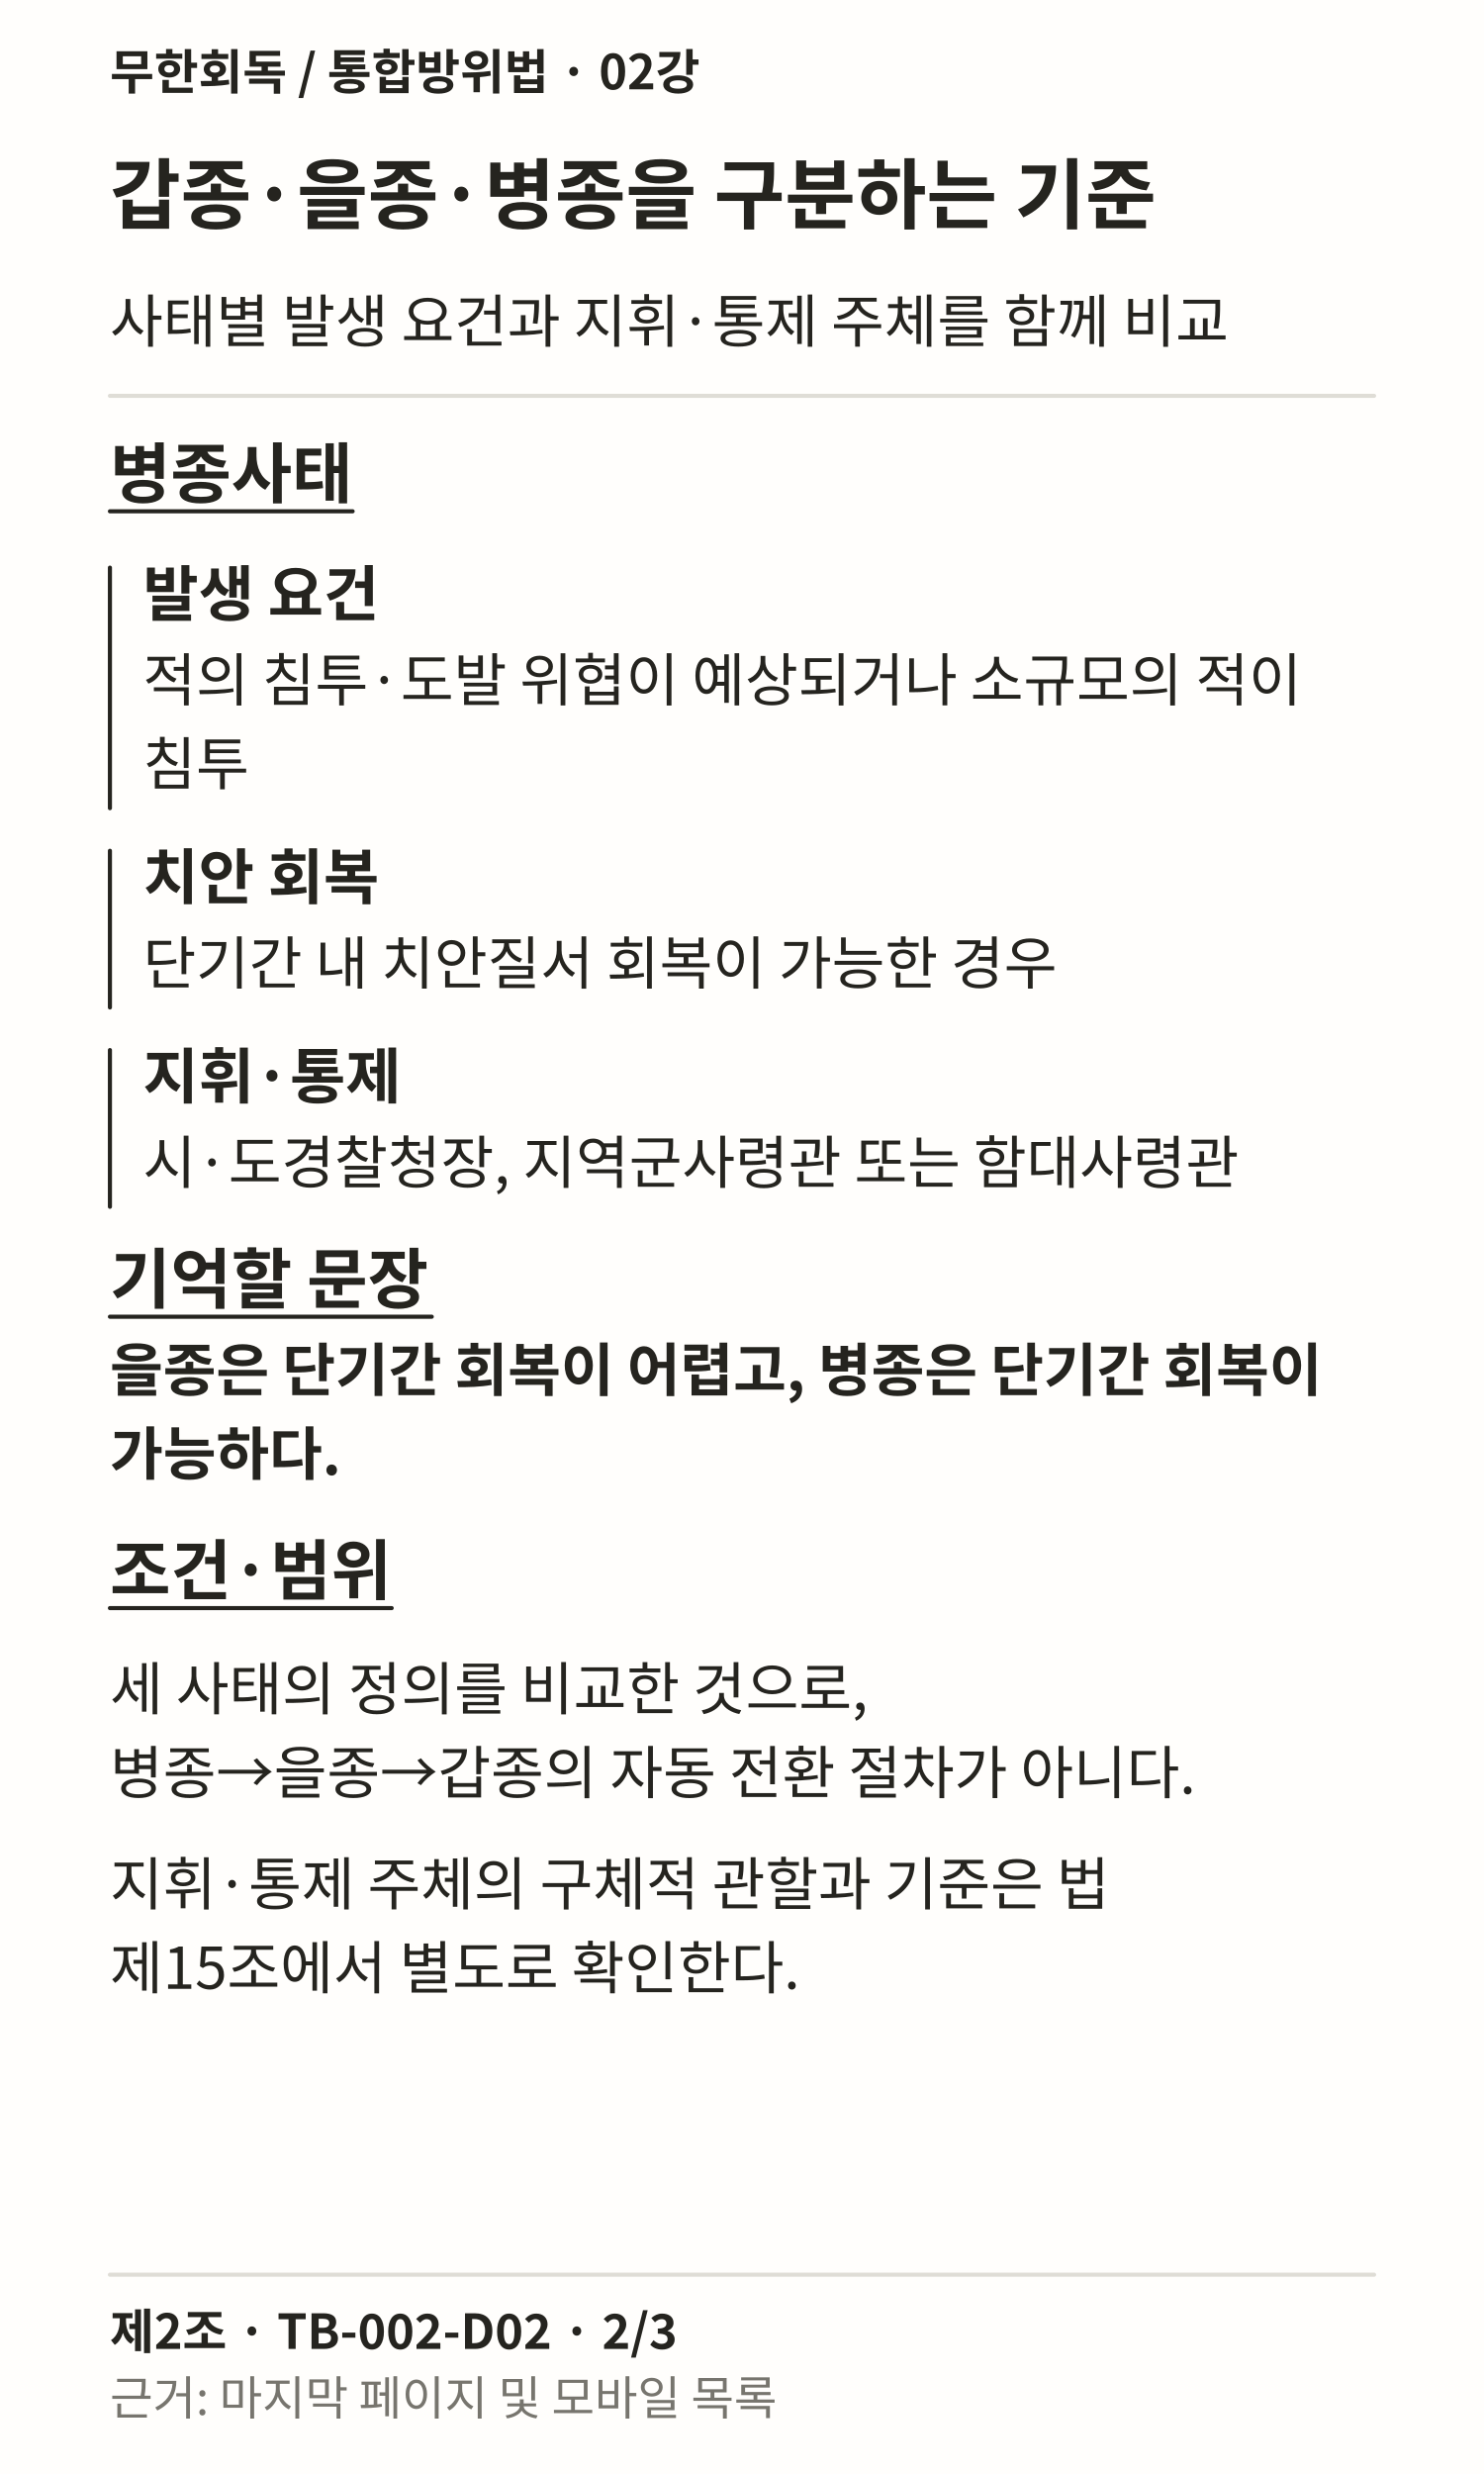
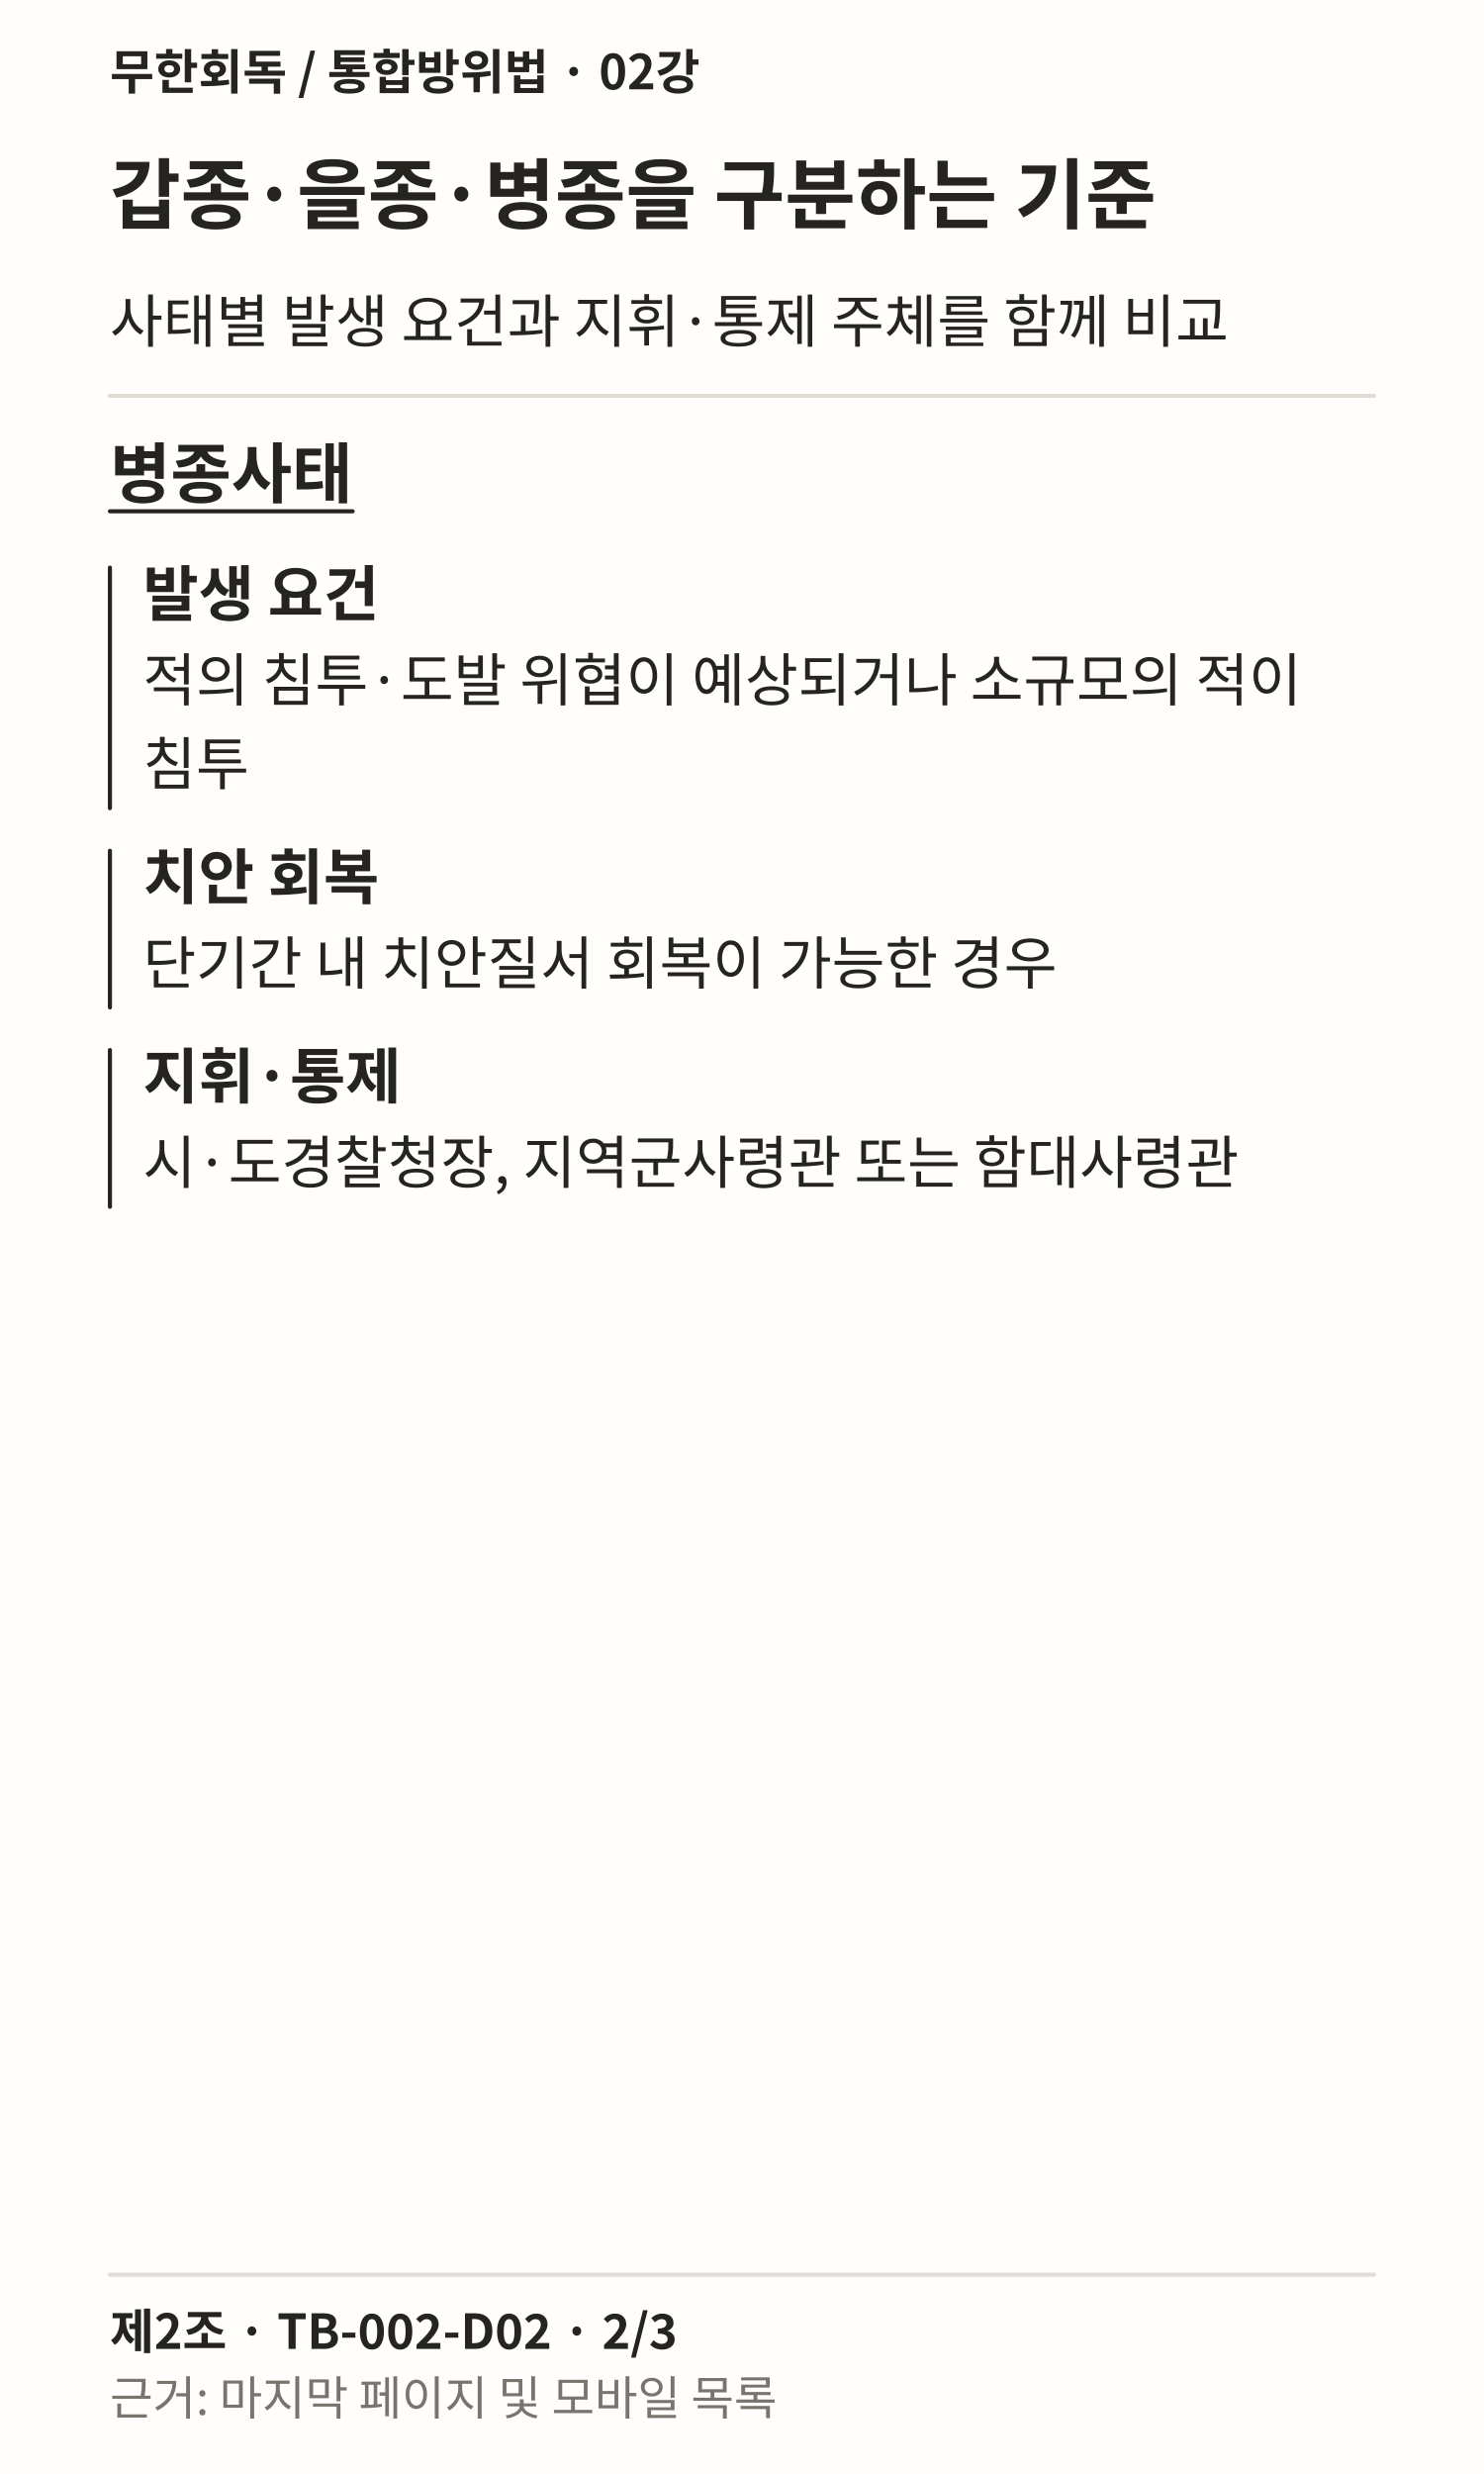
<svg xmlns="http://www.w3.org/2000/svg" width="1080" height="1800" viewBox="0 0 1080 1800" role="img" lang="ko">
  <rect width="1080" height="1800" fill="#FFFEFC" />
  <text x="80" y="65" font-family="Noto Sans CJK KR, sans-serif" font-weight="700" font-size="35" fill="#25241F">무한회독 / 통합방위법 · 02강</text>
  <text x="80" y="162" font-family="Noto Sans CJK KR, sans-serif" font-weight="700" font-size="56" fill="#25241F">갑종·을종·병종을 구분하는 기준</text>
  <text x="80" y="249" font-family="Noto Sans CJK KR, sans-serif" font-weight="400" font-size="42" fill="#25241F">사태별 발생 요건과 지휘·통제 주체를 함께 비교</text>
  <path d="M80 288L1000 288" stroke="#DFDDD6" stroke-width="3" fill="none" stroke-linecap="round" />
  <text x="80" y="362" font-family="Noto Sans CJK KR, sans-serif" font-weight="700" font-size="48" fill="#25241F">병종사태</text>
  <path d="M80 372L256.625 372" stroke="#25241F" stroke-width="3" fill="none" stroke-linecap="round" />
  <path d="M80 413L80 588" stroke="#25241F" stroke-width="3" fill="none" stroke-linecap="round" />
  <text x="104" y="448" font-family="Noto Sans CJK KR, sans-serif" font-weight="700" font-size="44" fill="#25241F">발생 요건</text>
  <text x="104" y="510" font-family="Noto Sans CJK KR, sans-serif" font-weight="400" font-size="42" fill="#25241F">적의 침투·도발 위협이 예상되거나 소규모의 적이</text>
  <text x="104" y="571" font-family="Noto Sans CJK KR, sans-serif" font-weight="400" font-size="42" fill="#25241F">침투</text>
  <path d="M80 619L80 733" stroke="#25241F" stroke-width="3" fill="none" stroke-linecap="round" />
  <text x="104" y="654" font-family="Noto Sans CJK KR, sans-serif" font-weight="700" font-size="44" fill="#25241F">치안 회복</text>
  <text x="104" y="716" font-family="Noto Sans CJK KR, sans-serif" font-weight="400" font-size="42" fill="#25241F">단기간 내 치안질서 회복이 가능한 경우</text>
  <path d="M80 764L80 878" stroke="#25241F" stroke-width="3" fill="none" stroke-linecap="round" />
  <text x="104" y="799" font-family="Noto Sans CJK KR, sans-serif" font-weight="700" font-size="44" fill="#25241F">지휘·통제</text>
  <text x="104" y="861" font-family="Noto Sans CJK KR, sans-serif" font-weight="400" font-size="42" fill="#25241F">시·도경찰청장, 지역군사령관 또는 함대사령관</text>
-   <text x="80" y="948" font-family="Noto Sans CJK KR, sans-serif" font-weight="700" font-size="48" fill="#25241F">기억할 문장</text>
-   <path d="M80 958L314.219 958" stroke="#25241F" stroke-width="3" fill="none" stroke-linecap="round" />
-   <text x="80" y="1012" font-family="Noto Sans CJK KR, sans-serif" font-weight="700" font-size="42" fill="#25241F">을종은 단기간 회복이 어렵고, 병종은 단기간 회복이</text>
-   <text x="80" y="1073" font-family="Noto Sans CJK KR, sans-serif" font-weight="700" font-size="42" fill="#25241F">가능하다.</text>
-   <text x="80" y="1160" font-family="Noto Sans CJK KR, sans-serif" font-weight="700" font-size="48" fill="#25241F">조건·범위</text>
-   <path d="M80 1170L285.047 1170" stroke="#25241F" stroke-width="3" fill="none" stroke-linecap="round" />
-   <text x="80" y="1244" font-family="Noto Sans CJK KR, sans-serif" font-weight="400" font-size="42" fill="#25241F">세 사태의 정의를 비교한 것으로,</text>
-   <text x="80" y="1305" font-family="Noto Sans CJK KR, sans-serif" font-weight="400" font-size="42" fill="#25241F">병종→을종→갑종의 자동 전환 절차가 아니다.</text>
-   <text x="80" y="1386" font-family="Noto Sans CJK KR, sans-serif" font-weight="400" font-size="42" fill="#25241F">지휘·통제 주체의 구체적 관할과 기준은 법</text>
-   <text x="80" y="1447" font-family="Noto Sans CJK KR, sans-serif" font-weight="400" font-size="42" fill="#25241F">제15조에서 별도로 확인한다.</text>
  <path d="M80 1655L1000 1655" stroke="#DFDDD6" stroke-width="3" fill="none" stroke-linecap="round" />
  <text x="80" y="1709" font-family="Noto Sans CJK KR, sans-serif" font-weight="700" font-size="35" fill="#25241F">제2조 · TB-002-D02 · 2/3</text>
  <text x="80" y="1757" font-family="Noto Sans CJK KR, sans-serif" font-weight="400" font-size="34" fill="#77756E">근거: 마지막 페이지 및 모바일 목록</text>
</svg>
